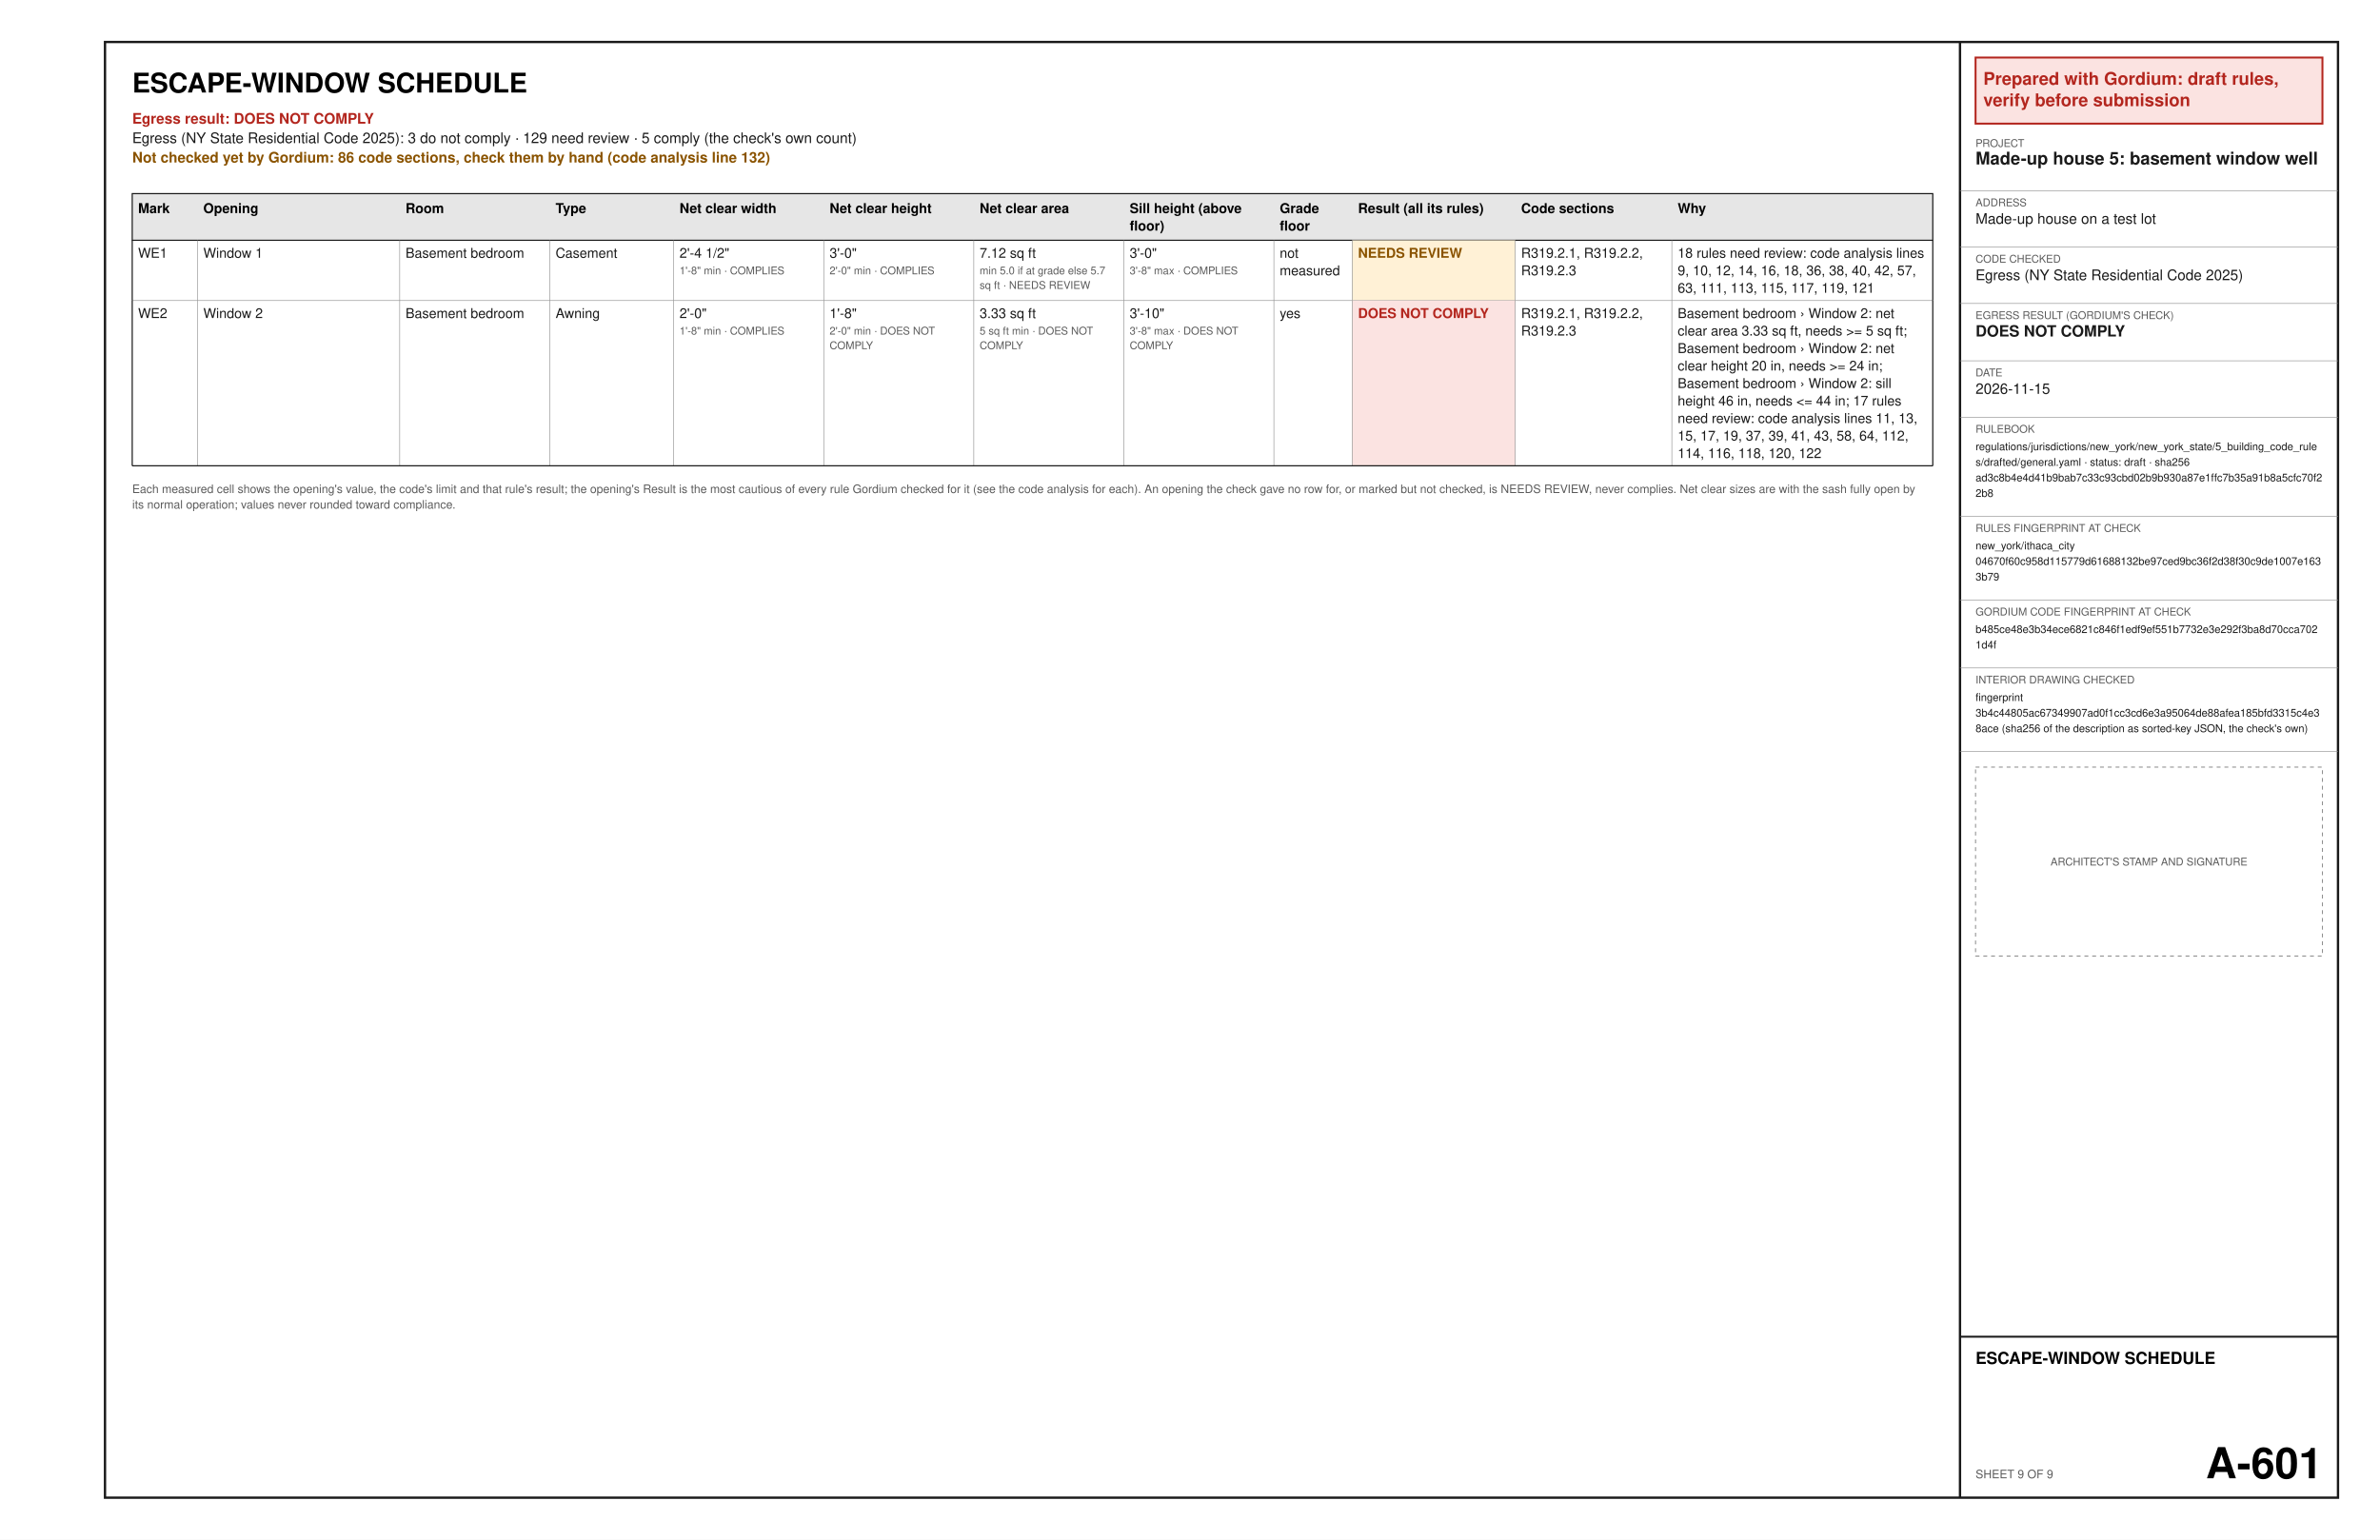
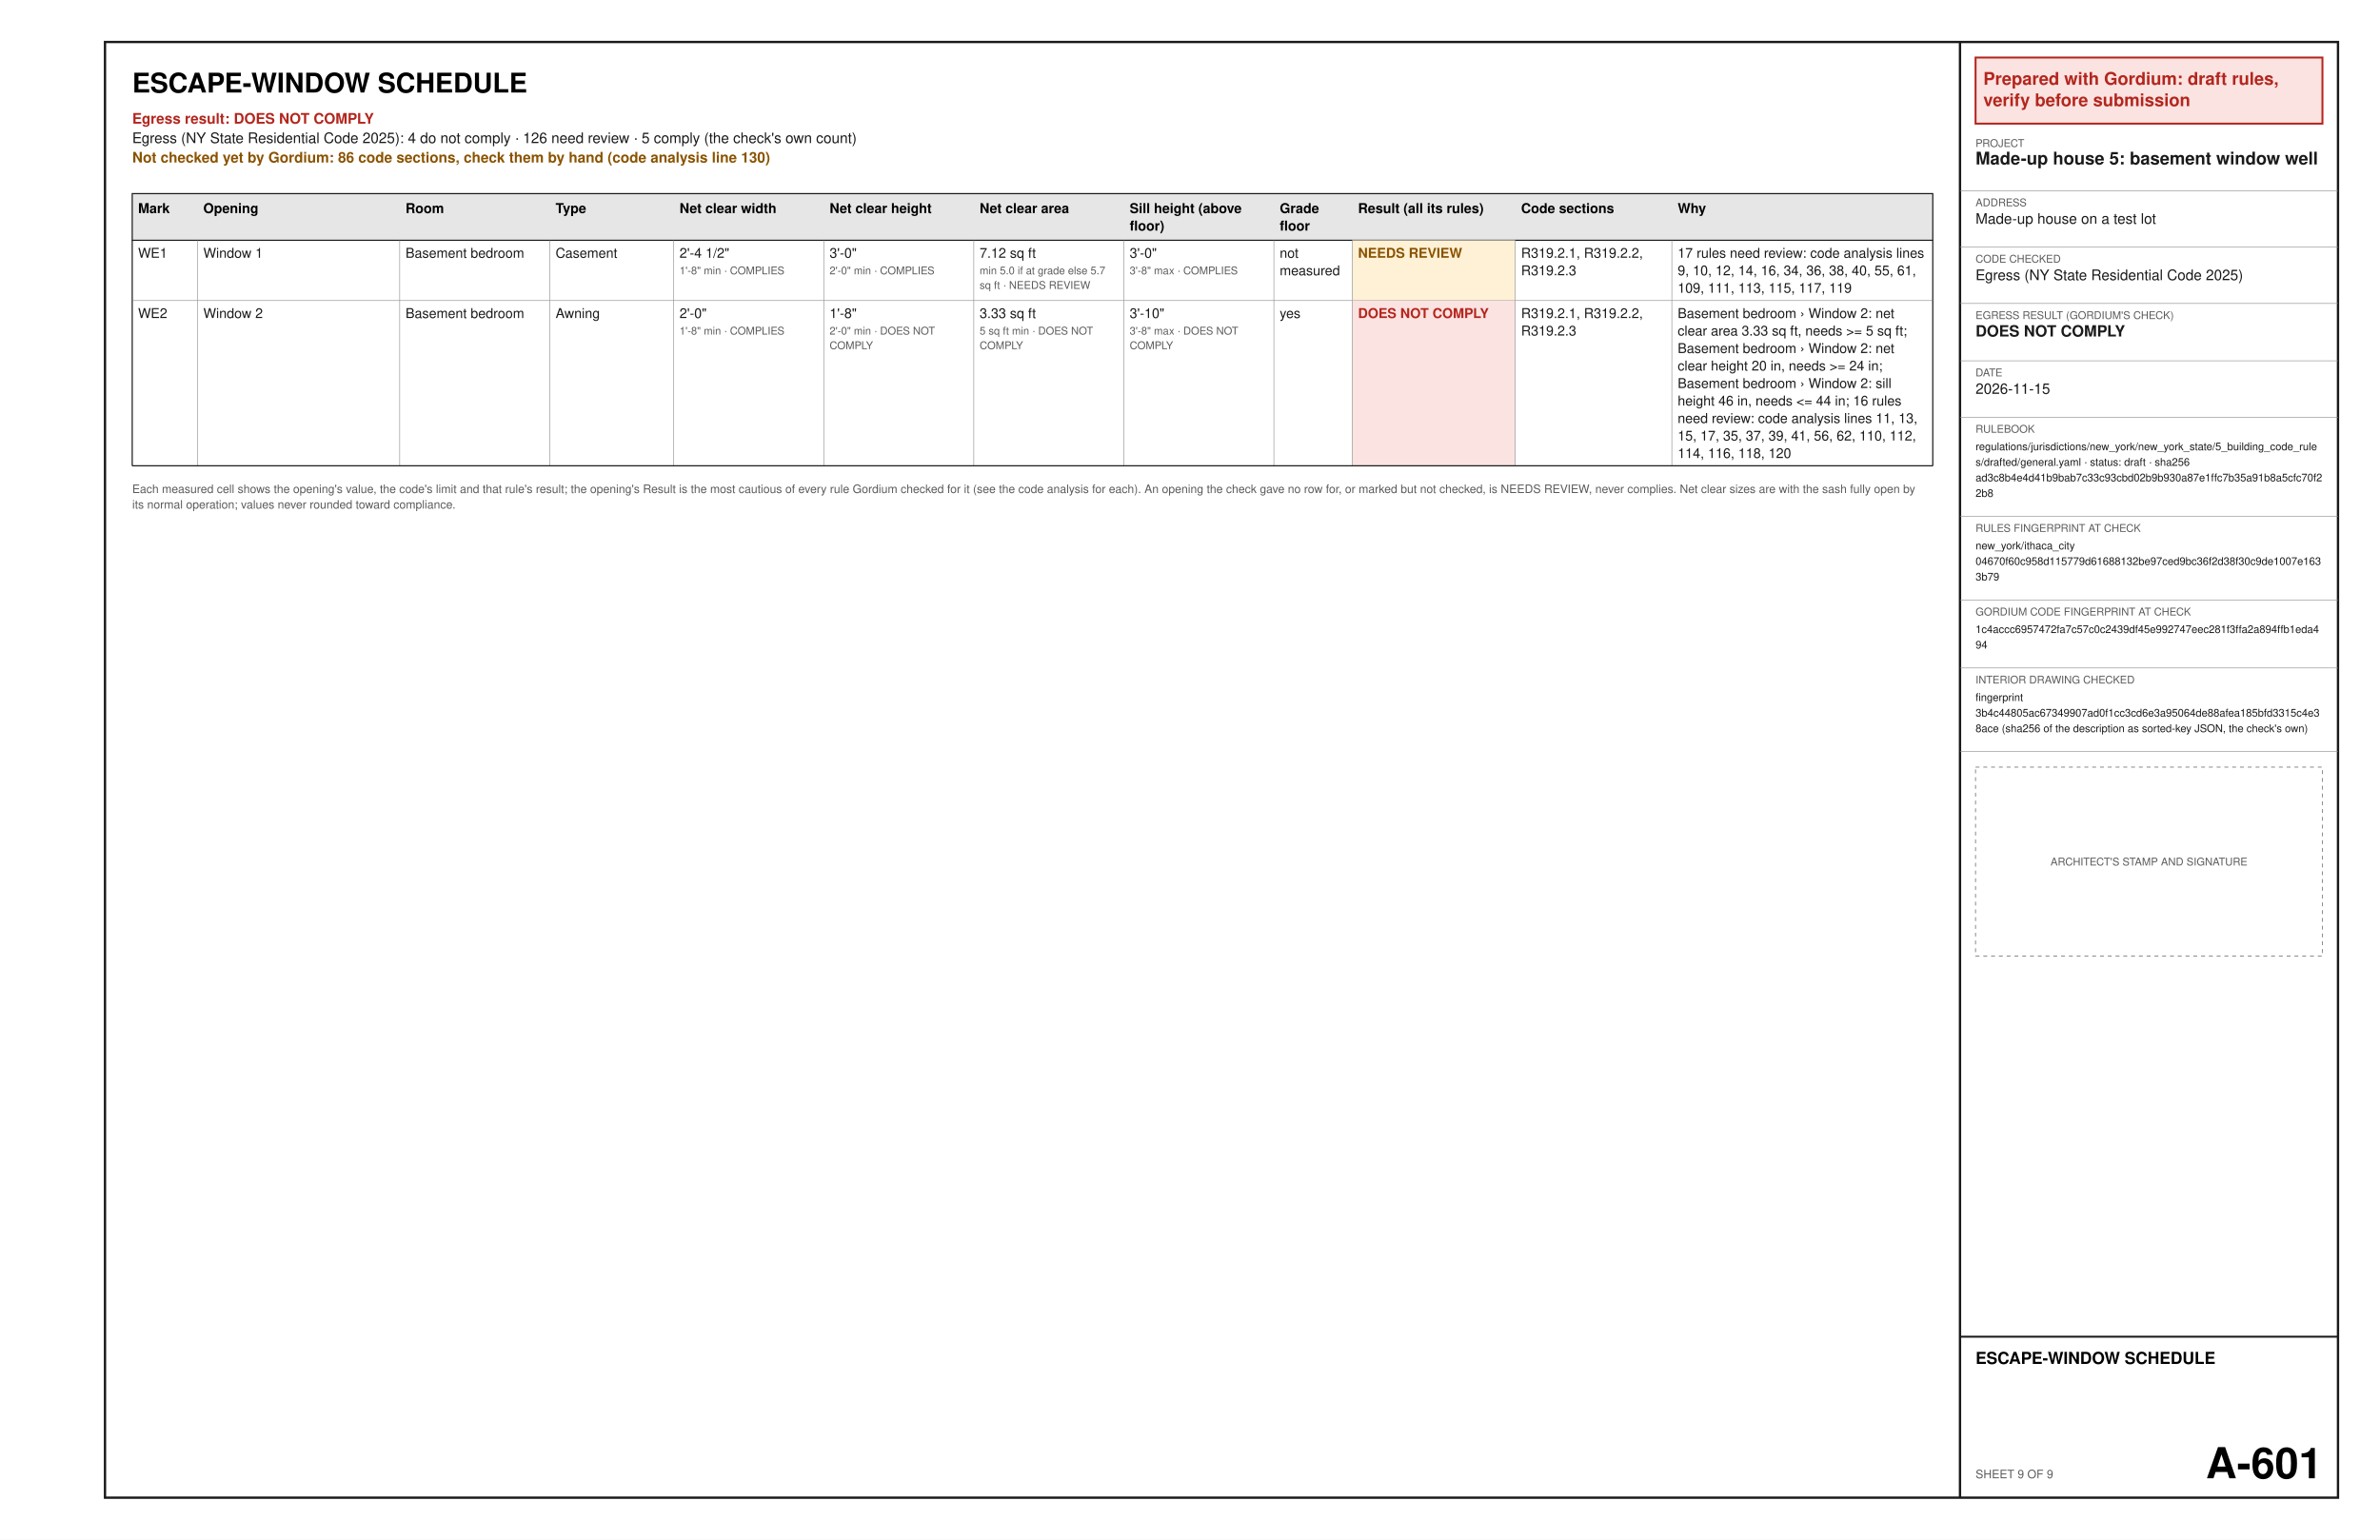
<svg xmlns="http://www.w3.org/2000/svg" width="17in" height="11in" viewBox="0 0 1224 792" font-family="Helvetica, Arial, sans-serif">
  <rect x="0" y="0" width="1224" height="792" fill="#ffffff" />
  <text x="68" y="47.6" font-size="14" font-weight="bold" text-anchor="start" fill="#000000" xml:space="preserve">ESCAPE-WINDOW SCHEDULE</text>
  <text x="68" y="63.6" font-size="7.5" font-weight="bold" text-anchor="start" fill="#b3261e" xml:space="preserve">Egress result: DOES NOT COMPLY</text>
-   <text x="68" y="73.6" font-size="7.5" text-anchor="start" fill="#1a1a1a" xml:space="preserve">Egress (NY State Residential Code 2025): 3 do not comply · 129 need review · 5 comply (the check's own count)</text>
-   <text x="68" y="83.6" font-size="7.5" font-weight="bold" text-anchor="start" fill="#8a5300" xml:space="preserve">Not checked yet by Gordium: 86 code sections, check them by hand (code analysis line 132)</text>
+   <text x="68" y="73.6" font-size="7.5" text-anchor="start" fill="#1a1a1a" xml:space="preserve">Egress (NY State Residential Code 2025): 4 do not comply · 126 need review · 5 comply (the check's own count)</text>
+   <text x="68" y="83.6" font-size="7.5" font-weight="bold" text-anchor="start" fill="#8a5300" xml:space="preserve">Not checked yet by Gordium: 86 code sections, check them by hand (code analysis line 130)</text>
  <polygon points="68,99.6 994,99.6 994,123.6 68,123.6" fill="#e6e6e6" stroke="#1a1a1a" stroke-width="0.6" />
  <text x="71" y="109.6" font-size="7" font-weight="bold" text-anchor="start" fill="#000000" xml:space="preserve">Mark</text>
  <text x="104.55" y="109.6" font-size="7" font-weight="bold" text-anchor="start" fill="#000000" xml:space="preserve">Opening</text>
  <text x="208.56" y="109.6" font-size="7" font-weight="bold" text-anchor="start" fill="#000000" xml:space="preserve">Room</text>
  <text x="285.72" y="109.6" font-size="7" font-weight="bold" text-anchor="start" fill="#000000" xml:space="preserve">Type</text>
  <text x="349.47" y="109.6" font-size="7" font-weight="bold" text-anchor="start" fill="#000000" xml:space="preserve">Net clear width</text>
  <text x="426.64" y="109.6" font-size="7" font-weight="bold" text-anchor="start" fill="#000000" xml:space="preserve">Net clear height</text>
  <text x="503.8" y="109.6" font-size="7" font-weight="bold" text-anchor="start" fill="#000000" xml:space="preserve">Net clear area</text>
  <text x="580.97" y="109.6" font-size="7" font-weight="bold" text-anchor="start" fill="#000000" xml:space="preserve">Sill height (above</text>
  <text x="580.97" y="118.6" font-size="7" font-weight="bold" text-anchor="start" fill="#000000" xml:space="preserve">floor)</text>
  <text x="658.14" y="109.6" font-size="7" font-weight="bold" text-anchor="start" fill="#000000" xml:space="preserve">Grade</text>
  <text x="658.14" y="118.6" font-size="7" font-weight="bold" text-anchor="start" fill="#000000" xml:space="preserve">floor</text>
  <text x="698.4" y="109.6" font-size="7" font-weight="bold" text-anchor="start" fill="#000000" xml:space="preserve">Result (all its rules)</text>
  <text x="782.28" y="109.6" font-size="7" font-weight="bold" text-anchor="start" fill="#000000" xml:space="preserve">Code sections</text>
  <text x="862.8" y="109.6" font-size="7" font-weight="bold" text-anchor="start" fill="#000000" xml:space="preserve">Why</text>
  <text x="71" y="132.6" font-size="7" text-anchor="start" fill="#1a1a1a" xml:space="preserve">WE1</text>
  <text x="104.55" y="132.6" font-size="7" text-anchor="start" fill="#1a1a1a" xml:space="preserve">Window 1</text>
  <text x="208.56" y="132.6" font-size="7" text-anchor="start" fill="#1a1a1a" xml:space="preserve">Basement bedroom</text>
  <text x="285.72" y="132.6" font-size="7" text-anchor="start" fill="#1a1a1a" xml:space="preserve">Casement</text>
  <text x="349.47" y="132.6" font-size="7" text-anchor="start" fill="#1a1a1a" xml:space="preserve">2'-4 1/2"</text>
  <text x="349.47" y="141.1" font-size="5.5" text-anchor="start" fill="#5a5a5a" xml:space="preserve">1'-8" min · COMPLIES</text>
  <text x="426.64" y="132.6" font-size="7" text-anchor="start" fill="#1a1a1a" xml:space="preserve">3'-0"</text>
  <text x="426.64" y="141.1" font-size="5.5" text-anchor="start" fill="#5a5a5a" xml:space="preserve">2'-0" min · COMPLIES</text>
  <text x="503.8" y="132.6" font-size="7" text-anchor="start" fill="#1a1a1a" xml:space="preserve">7.12 sq ft</text>
  <text x="503.8" y="141.1" font-size="5.5" text-anchor="start" fill="#5a5a5a" xml:space="preserve">min 5.0 if at grade else 5.7</text>
  <text x="503.8" y="148.6" font-size="5.5" text-anchor="start" fill="#5a5a5a" xml:space="preserve">sq ft · NEEDS REVIEW</text>
  <text x="580.97" y="132.6" font-size="7" text-anchor="start" fill="#1a1a1a" xml:space="preserve">3'-0"</text>
  <text x="580.97" y="141.1" font-size="5.5" text-anchor="start" fill="#5a5a5a" xml:space="preserve">3'-8" max · COMPLIES</text>
  <text x="658.14" y="132.6" font-size="7" text-anchor="start" fill="#1a1a1a" xml:space="preserve">not</text>
  <text x="658.14" y="141.6" font-size="7" text-anchor="start" fill="#1a1a1a" xml:space="preserve">measured</text>
  <polygon points="695.4,123.6 779.28,123.6 779.28,154.6 695.4,154.6" fill="#fff1d6" />
  <text x="698.4" y="132.6" font-size="7" font-weight="bold" text-anchor="start" fill="#8a5300" xml:space="preserve">NEEDS REVIEW</text>
  <text x="782.28" y="132.6" font-size="7" text-anchor="start" fill="#1a1a1a" xml:space="preserve">R319.2.1, R319.2.2,</text>
  <text x="782.28" y="141.6" font-size="7" text-anchor="start" fill="#1a1a1a" xml:space="preserve">R319.2.3</text>
-   <text x="862.8" y="132.6" font-size="7" text-anchor="start" fill="#1a1a1a" xml:space="preserve">18 rules need review: code analysis lines</text>
-   <text x="862.8" y="141.6" font-size="7" text-anchor="start" fill="#1a1a1a" xml:space="preserve">9, 10, 12, 14, 16, 18, 36, 38, 40, 42, 57,</text>
-   <text x="862.8" y="150.6" font-size="7" text-anchor="start" fill="#1a1a1a" xml:space="preserve">63, 111, 113, 115, 117, 119, 121</text>
+   <text x="862.8" y="132.6" font-size="7" text-anchor="start" fill="#1a1a1a" xml:space="preserve">17 rules need review: code analysis lines</text>
+   <text x="862.8" y="141.6" font-size="7" text-anchor="start" fill="#1a1a1a" xml:space="preserve">9, 10, 12, 14, 16, 34, 36, 38, 40, 55, 61,</text>
+   <text x="862.8" y="150.6" font-size="7" text-anchor="start" fill="#1a1a1a" xml:space="preserve">109, 111, 113, 115, 117, 119</text>
  <line x1="68" y1="154.6" x2="994" y2="154.6" stroke="#8c8c8c" stroke-width="0.3" />
  <line x1="101.55" y1="123.6" x2="101.55" y2="154.6" stroke="#8c8c8c" stroke-width="0.3" />
  <line x1="205.56" y1="123.6" x2="205.56" y2="154.6" stroke="#8c8c8c" stroke-width="0.3" />
  <line x1="282.72" y1="123.6" x2="282.72" y2="154.6" stroke="#8c8c8c" stroke-width="0.3" />
  <line x1="346.47" y1="123.6" x2="346.47" y2="154.6" stroke="#8c8c8c" stroke-width="0.3" />
  <line x1="423.64" y1="123.6" x2="423.64" y2="154.6" stroke="#8c8c8c" stroke-width="0.3" />
  <line x1="500.8" y1="123.6" x2="500.8" y2="154.6" stroke="#8c8c8c" stroke-width="0.3" />
  <line x1="577.97" y1="123.6" x2="577.97" y2="154.6" stroke="#8c8c8c" stroke-width="0.3" />
  <line x1="655.14" y1="123.6" x2="655.14" y2="154.6" stroke="#8c8c8c" stroke-width="0.3" />
  <line x1="695.4" y1="123.6" x2="695.4" y2="154.6" stroke="#8c8c8c" stroke-width="0.3" />
  <line x1="779.28" y1="123.6" x2="779.28" y2="154.6" stroke="#8c8c8c" stroke-width="0.3" />
  <line x1="859.8" y1="123.6" x2="859.8" y2="154.6" stroke="#8c8c8c" stroke-width="0.3" />
  <line x1="68" y1="123.6" x2="68" y2="154.6" stroke="#1a1a1a" stroke-width="0.6" />
  <line x1="994" y1="123.6" x2="994" y2="154.6" stroke="#1a1a1a" stroke-width="0.6" />
  <text x="71" y="163.6" font-size="7" text-anchor="start" fill="#1a1a1a" xml:space="preserve">WE2</text>
  <text x="104.55" y="163.6" font-size="7" text-anchor="start" fill="#1a1a1a" xml:space="preserve">Window 2</text>
  <text x="208.56" y="163.6" font-size="7" text-anchor="start" fill="#1a1a1a" xml:space="preserve">Basement bedroom</text>
  <text x="285.72" y="163.6" font-size="7" text-anchor="start" fill="#1a1a1a" xml:space="preserve">Awning</text>
  <text x="349.47" y="163.6" font-size="7" text-anchor="start" fill="#1a1a1a" xml:space="preserve">2'-0"</text>
  <text x="349.47" y="172.1" font-size="5.5" text-anchor="start" fill="#5a5a5a" xml:space="preserve">1'-8" min · COMPLIES</text>
  <text x="426.64" y="163.6" font-size="7" text-anchor="start" fill="#1a1a1a" xml:space="preserve">1'-8"</text>
  <text x="426.64" y="172.1" font-size="5.5" text-anchor="start" fill="#5a5a5a" xml:space="preserve">2'-0" min · DOES NOT</text>
  <text x="426.64" y="179.6" font-size="5.5" text-anchor="start" fill="#5a5a5a" xml:space="preserve">COMPLY</text>
  <text x="503.8" y="163.6" font-size="7" text-anchor="start" fill="#1a1a1a" xml:space="preserve">3.33 sq ft</text>
  <text x="503.8" y="172.1" font-size="5.5" text-anchor="start" fill="#5a5a5a" xml:space="preserve">5 sq ft min · DOES NOT</text>
  <text x="503.8" y="179.6" font-size="5.5" text-anchor="start" fill="#5a5a5a" xml:space="preserve">COMPLY</text>
  <text x="580.97" y="163.6" font-size="7" text-anchor="start" fill="#1a1a1a" xml:space="preserve">3'-10"</text>
  <text x="580.97" y="172.1" font-size="5.5" text-anchor="start" fill="#5a5a5a" xml:space="preserve">3'-8" max · DOES NOT</text>
  <text x="580.97" y="179.6" font-size="5.5" text-anchor="start" fill="#5a5a5a" xml:space="preserve">COMPLY</text>
  <text x="658.14" y="163.6" font-size="7" text-anchor="start" fill="#1a1a1a" xml:space="preserve">yes</text>
  <polygon points="695.4,154.6 779.28,154.6 779.28,239.6 695.4,239.6" fill="#fbe3e1" />
  <text x="698.4" y="163.6" font-size="7" font-weight="bold" text-anchor="start" fill="#b3261e" xml:space="preserve">DOES NOT COMPLY</text>
  <text x="782.28" y="163.6" font-size="7" text-anchor="start" fill="#1a1a1a" xml:space="preserve">R319.2.1, R319.2.2,</text>
  <text x="782.28" y="172.6" font-size="7" text-anchor="start" fill="#1a1a1a" xml:space="preserve">R319.2.3</text>
  <text x="862.8" y="163.6" font-size="7" text-anchor="start" fill="#1a1a1a" xml:space="preserve">Basement bedroom › Window 2: net</text>
  <text x="862.8" y="172.6" font-size="7" text-anchor="start" fill="#1a1a1a" xml:space="preserve">clear area 3.33 sq ft, needs &gt;= 5 sq ft;</text>
  <text x="862.8" y="181.6" font-size="7" text-anchor="start" fill="#1a1a1a" xml:space="preserve">Basement bedroom › Window 2: net</text>
  <text x="862.8" y="190.6" font-size="7" text-anchor="start" fill="#1a1a1a" xml:space="preserve">clear height 20 in, needs &gt;= 24 in;</text>
  <text x="862.8" y="199.6" font-size="7" text-anchor="start" fill="#1a1a1a" xml:space="preserve">Basement bedroom › Window 2: sill</text>
-   <text x="862.8" y="208.6" font-size="7" text-anchor="start" fill="#1a1a1a" xml:space="preserve">height 46 in, needs &lt;= 44 in; 17 rules</text>
+   <text x="862.8" y="208.6" font-size="7" text-anchor="start" fill="#1a1a1a" xml:space="preserve">height 46 in, needs &lt;= 44 in; 16 rules</text>
  <text x="862.8" y="217.6" font-size="7" text-anchor="start" fill="#1a1a1a" xml:space="preserve">need review: code analysis lines 11, 13,</text>
-   <text x="862.8" y="226.6" font-size="7" text-anchor="start" fill="#1a1a1a" xml:space="preserve">15, 17, 19, 37, 39, 41, 43, 58, 64, 112,</text>
-   <text x="862.8" y="235.6" font-size="7" text-anchor="start" fill="#1a1a1a" xml:space="preserve">114, 116, 118, 120, 122</text>
+   <text x="862.8" y="226.6" font-size="7" text-anchor="start" fill="#1a1a1a" xml:space="preserve">15, 17, 35, 37, 39, 41, 56, 62, 110, 112,</text>
+   <text x="862.8" y="235.6" font-size="7" text-anchor="start" fill="#1a1a1a" xml:space="preserve">114, 116, 118, 120</text>
  <line x1="68" y1="239.6" x2="994" y2="239.6" stroke="#8c8c8c" stroke-width="0.3" />
  <line x1="101.55" y1="154.6" x2="101.55" y2="239.6" stroke="#8c8c8c" stroke-width="0.3" />
  <line x1="205.56" y1="154.6" x2="205.56" y2="239.6" stroke="#8c8c8c" stroke-width="0.3" />
  <line x1="282.72" y1="154.6" x2="282.72" y2="239.6" stroke="#8c8c8c" stroke-width="0.3" />
  <line x1="346.47" y1="154.6" x2="346.47" y2="239.6" stroke="#8c8c8c" stroke-width="0.3" />
  <line x1="423.64" y1="154.6" x2="423.64" y2="239.6" stroke="#8c8c8c" stroke-width="0.3" />
  <line x1="500.8" y1="154.6" x2="500.8" y2="239.6" stroke="#8c8c8c" stroke-width="0.3" />
  <line x1="577.97" y1="154.6" x2="577.97" y2="239.6" stroke="#8c8c8c" stroke-width="0.3" />
  <line x1="655.14" y1="154.6" x2="655.14" y2="239.6" stroke="#8c8c8c" stroke-width="0.3" />
  <line x1="695.4" y1="154.6" x2="695.4" y2="239.6" stroke="#8c8c8c" stroke-width="0.3" />
  <line x1="779.28" y1="154.6" x2="779.28" y2="239.6" stroke="#8c8c8c" stroke-width="0.3" />
  <line x1="859.8" y1="154.6" x2="859.8" y2="239.6" stroke="#8c8c8c" stroke-width="0.3" />
  <line x1="68" y1="154.6" x2="68" y2="239.6" stroke="#1a1a1a" stroke-width="0.6" />
  <line x1="994" y1="154.6" x2="994" y2="239.6" stroke="#1a1a1a" stroke-width="0.6" />
  <line x1="68" y1="239.6" x2="994" y2="239.6" stroke="#1a1a1a" stroke-width="0.6" />
  <text x="68" y="253.6" font-size="6" text-anchor="start" fill="#5a5a5a" xml:space="preserve">Each measured cell shows the opening's value, the code's limit and that rule's result; the opening's Result is the most cautious of every rule Gordium checked for it (see the code analysis for each). An opening the check gave no row for, or marked but not checked, is NEEDS REVIEW, never complies. Net clear sizes are with the sash fully open by</text>
  <text x="68" y="261.6" font-size="6" text-anchor="start" fill="#5a5a5a" xml:space="preserve">its normal operation; values never rounded toward compliance.</text>
  <polygon points="54,21.6 1202.4,21.6 1202.4,770.4 54,770.4" fill="none" stroke="#1a1a1a" stroke-width="1.2" />
  <line x1="1008" y1="21.6" x2="1008" y2="770.4" stroke="#1a1a1a" stroke-width="1.2" />
  <polygon points="1016,29.6 1194.4,29.6 1194.4,63.6 1016,63.6" fill="#fbe3e1" stroke="#b3261e" stroke-width="1" />
  <text x="1020" y="43.6" font-size="9" font-weight="bold" text-anchor="start" fill="#b3261e" xml:space="preserve">Prepared with Gordium: draft rules,</text>
  <text x="1020" y="54.6" font-size="9" font-weight="bold" text-anchor="start" fill="#b3261e" xml:space="preserve">verify before submission</text>
  <text x="1016" y="75.6" font-size="5.5" text-anchor="start" fill="#5a5a5a" xml:space="preserve">PROJECT</text>
  <text x="1016" y="84.6" font-size="9" font-weight="bold" text-anchor="start" fill="#1a1a1a" xml:space="preserve">Made-up house 5: basement window well</text>
  <line x1="1008" y1="98.1" x2="1202.4" y2="98.1" stroke="#8c8c8c" stroke-width="0.3" />
  <text x="1016" y="106.1" font-size="5.5" text-anchor="start" fill="#5a5a5a" xml:space="preserve">ADDRESS</text>
  <text x="1016" y="115.1" font-size="7.5" text-anchor="start" fill="#1a1a1a" xml:space="preserve">Made-up house on a test lot</text>
  <line x1="1008" y1="127.1" x2="1202.4" y2="127.1" stroke="#8c8c8c" stroke-width="0.3" />
  <text x="1016" y="135.1" font-size="5.5" text-anchor="start" fill="#5a5a5a" xml:space="preserve">CODE CHECKED</text>
  <text x="1016" y="144.1" font-size="7.5" text-anchor="start" fill="#1a1a1a" xml:space="preserve">Egress (NY State Residential Code 2025)</text>
  <line x1="1008" y1="156.1" x2="1202.4" y2="156.1" stroke="#8c8c8c" stroke-width="0.3" />
  <text x="1016" y="164.1" font-size="5.5" text-anchor="start" fill="#5a5a5a" xml:space="preserve">EGRESS RESULT (GORDIUM'S CHECK)</text>
  <text x="1016" y="173.1" font-size="8" font-weight="bold" text-anchor="start" fill="#1a1a1a" xml:space="preserve">DOES NOT COMPLY</text>
  <line x1="1008" y1="185.6" x2="1202.4" y2="185.6" stroke="#8c8c8c" stroke-width="0.3" />
  <text x="1016" y="193.6" font-size="5.5" text-anchor="start" fill="#5a5a5a" xml:space="preserve">DATE</text>
  <text x="1016" y="202.6" font-size="7.5" text-anchor="start" fill="#1a1a1a" xml:space="preserve">2026-11-15</text>
  <line x1="1008" y1="214.6" x2="1202.4" y2="214.6" stroke="#8c8c8c" stroke-width="0.3" />
  <text x="1016" y="222.6" font-size="5.5" text-anchor="start" fill="#5a5a5a" xml:space="preserve">RULEBOOK</text>
  <text x="1016" y="231.6" font-size="5.5" text-anchor="start" fill="#1a1a1a" xml:space="preserve">regulations/jurisdictions/new_york/new_york_state/5_building_code_rule</text>
  <text x="1016" y="239.6" font-size="5.5" text-anchor="start" fill="#1a1a1a" xml:space="preserve">s/drafted/general.yaml · status: draft · sha256</text>
  <text x="1016" y="247.6" font-size="5.5" text-anchor="start" fill="#1a1a1a" xml:space="preserve">ad3c8b4e4d41b9bab7c33c93cbd02b9b930a87e1ffc7b35a91b8a5cfc70f2</text>
  <text x="1016" y="255.6" font-size="5.5" text-anchor="start" fill="#1a1a1a" xml:space="preserve">2b8</text>
  <line x1="1008" y1="265.6" x2="1202.4" y2="265.6" stroke="#8c8c8c" stroke-width="0.3" />
  <text x="1016" y="273.6" font-size="5.5" text-anchor="start" fill="#5a5a5a" xml:space="preserve">RULES FINGERPRINT AT CHECK</text>
  <text x="1016" y="282.6" font-size="5.5" text-anchor="start" fill="#1a1a1a" xml:space="preserve">new_york/ithaca_city</text>
  <text x="1016" y="290.6" font-size="5.5" text-anchor="start" fill="#1a1a1a" xml:space="preserve">04670f60c958d115779d61688132be97ced9bc36f2d38f30c9de1007e163</text>
  <text x="1016" y="298.6" font-size="5.5" text-anchor="start" fill="#1a1a1a" xml:space="preserve">3b79</text>
  <line x1="1008" y1="308.6" x2="1202.4" y2="308.6" stroke="#8c8c8c" stroke-width="0.3" />
  <text x="1016" y="316.6" font-size="5.5" text-anchor="start" fill="#5a5a5a" xml:space="preserve">GORDIUM CODE FINGERPRINT AT CHECK</text>
-   <text x="1016" y="325.6" font-size="5.5" text-anchor="start" fill="#1a1a1a" xml:space="preserve">b485ce48e3b34ece6821c846f1edf9ef551b7732e3e292f3ba8d70cca702</text>
-   <text x="1016" y="333.6" font-size="5.5" text-anchor="start" fill="#1a1a1a" xml:space="preserve">1d4f</text>
+   <text x="1016" y="325.6" font-size="5.5" text-anchor="start" fill="#1a1a1a" xml:space="preserve">1c4accc6957472fa7c57c0c2439df45e992747eec281f3ffa2a894ffb1eda4</text>
+   <text x="1016" y="333.6" font-size="5.5" text-anchor="start" fill="#1a1a1a" xml:space="preserve">94</text>
  <line x1="1008" y1="343.6" x2="1202.4" y2="343.6" stroke="#8c8c8c" stroke-width="0.3" />
  <text x="1016" y="351.6" font-size="5.5" text-anchor="start" fill="#5a5a5a" xml:space="preserve">INTERIOR DRAWING CHECKED</text>
  <text x="1016" y="360.6" font-size="5.5" text-anchor="start" fill="#1a1a1a" xml:space="preserve">fingerprint</text>
  <text x="1016" y="368.6" font-size="5.5" text-anchor="start" fill="#1a1a1a" xml:space="preserve">3b4c44805ac67349907ad0f1cc3cd6e3a95064de88afea185bfd3315c4e3</text>
  <text x="1016" y="376.6" font-size="5.5" text-anchor="start" fill="#1a1a1a" xml:space="preserve">8ace (sha256 of the description as sorted-key JSON, the check's own)</text>
  <line x1="1008" y1="386.6" x2="1202.4" y2="386.6" stroke="#8c8c8c" stroke-width="0.3" />
  <polygon points="1016,394.6 1194.4,394.6 1194.4,491.8 1016,491.8" fill="none" stroke="#8c8c8c" stroke-width="0.5" stroke-dasharray="2 2" />
  <text x="1105.2" y="445.2" font-size="5.5" text-anchor="middle" fill="#5a5a5a" xml:space="preserve">ARCHITECT'S STAMP AND SIGNATURE</text>
  <line x1="1008" y1="687.6" x2="1202.4" y2="687.6" stroke="#1a1a1a" stroke-width="1" />
  <text x="1016" y="701.6" font-size="8.5" font-weight="bold" text-anchor="start" fill="#000000" xml:space="preserve">ESCAPE-WINDOW SCHEDULE</text>
  <text x="1016" y="760.4" font-size="6" text-anchor="start" fill="#5a5a5a" xml:space="preserve">SHEET 9 OF 9</text>
  <text x="1194.4" y="760.4" font-size="22" font-weight="bold" text-anchor="end" fill="#000000" xml:space="preserve">A-601</text>
</svg>
